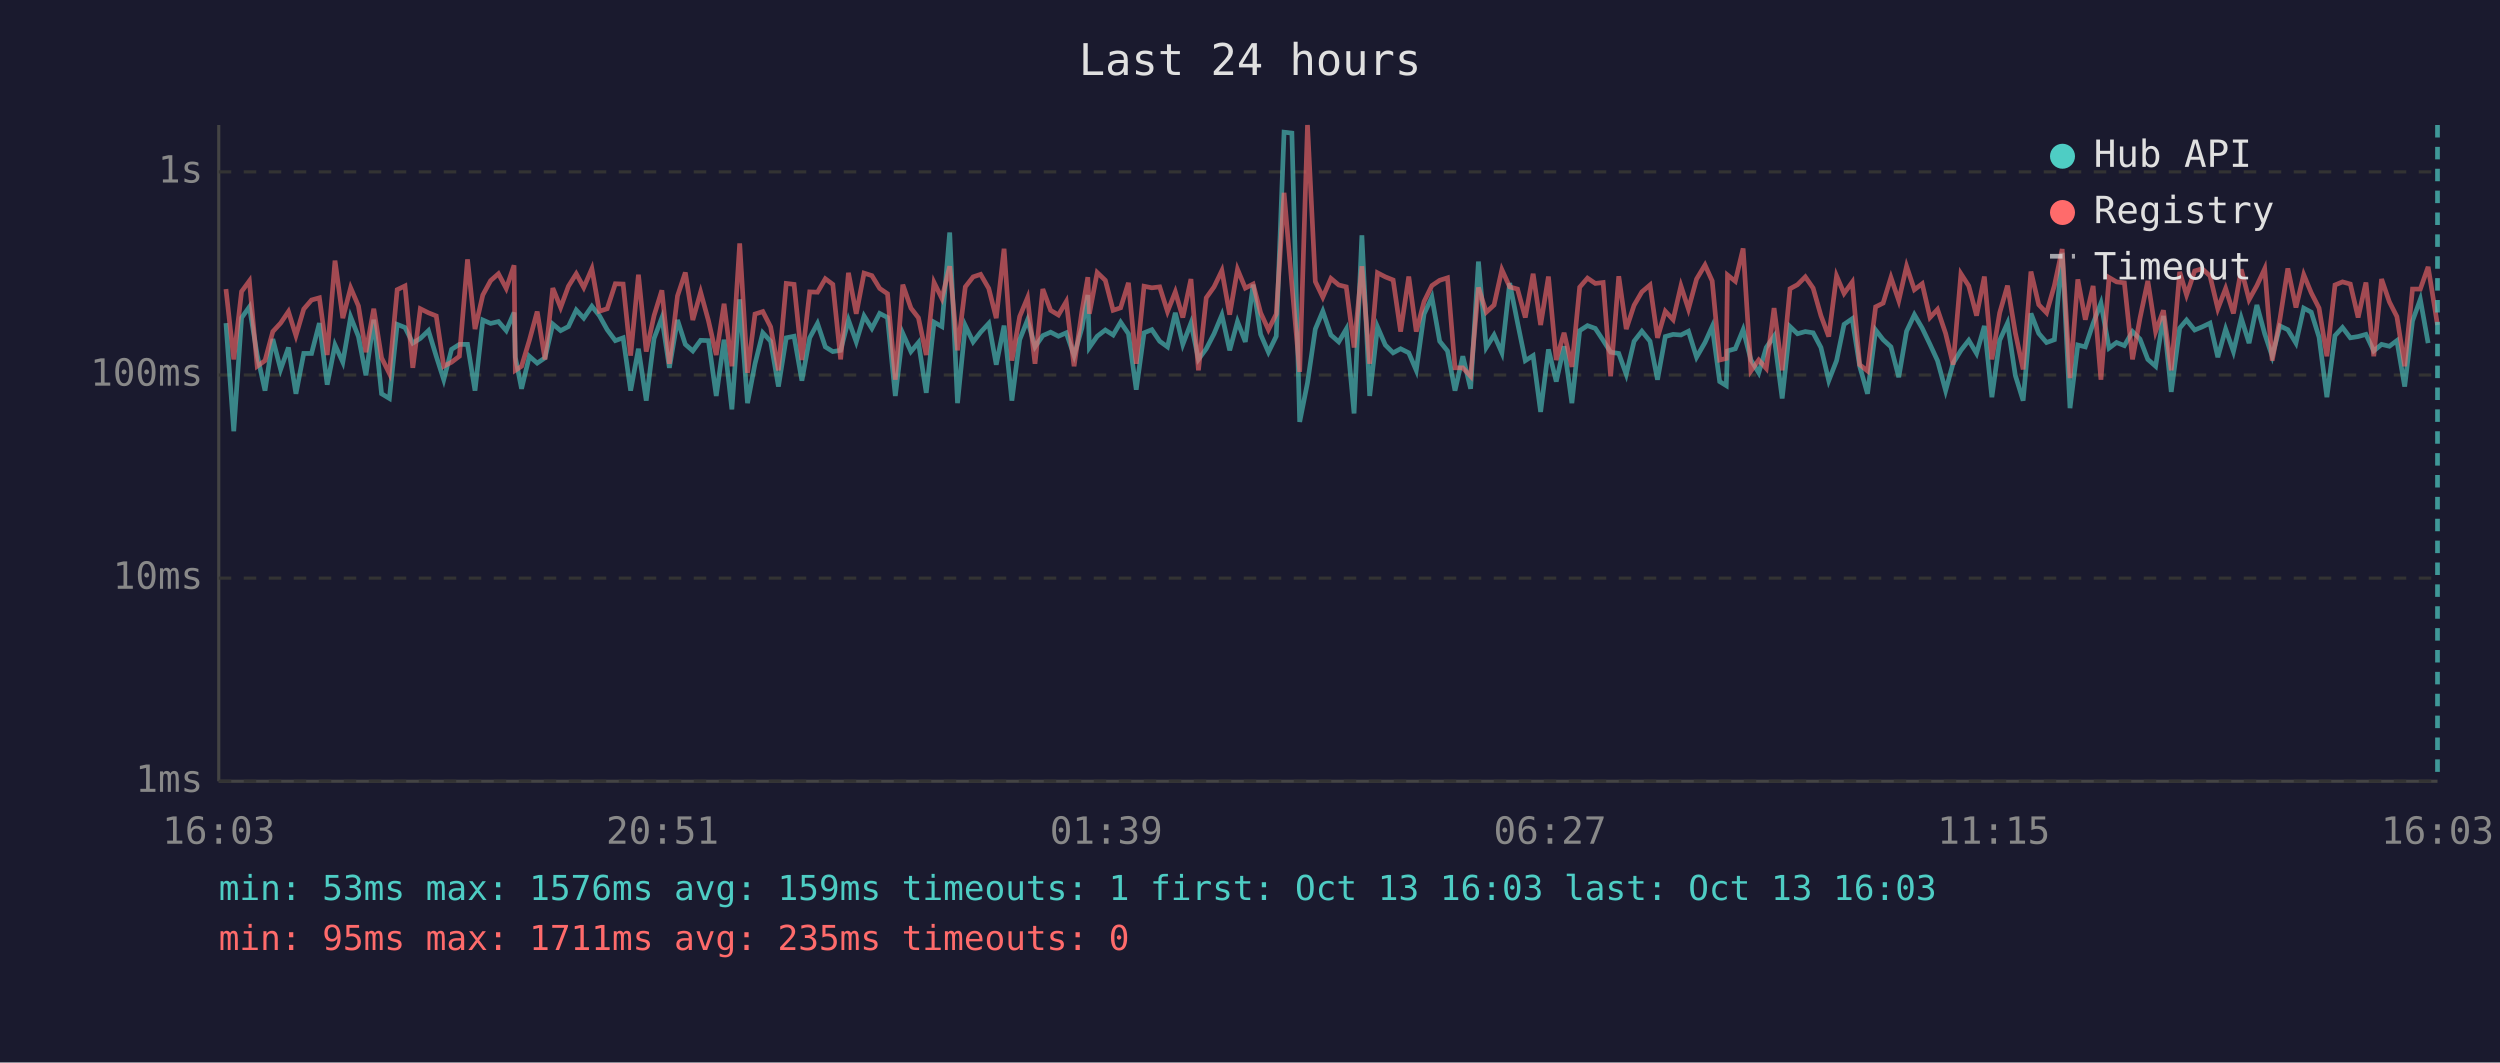
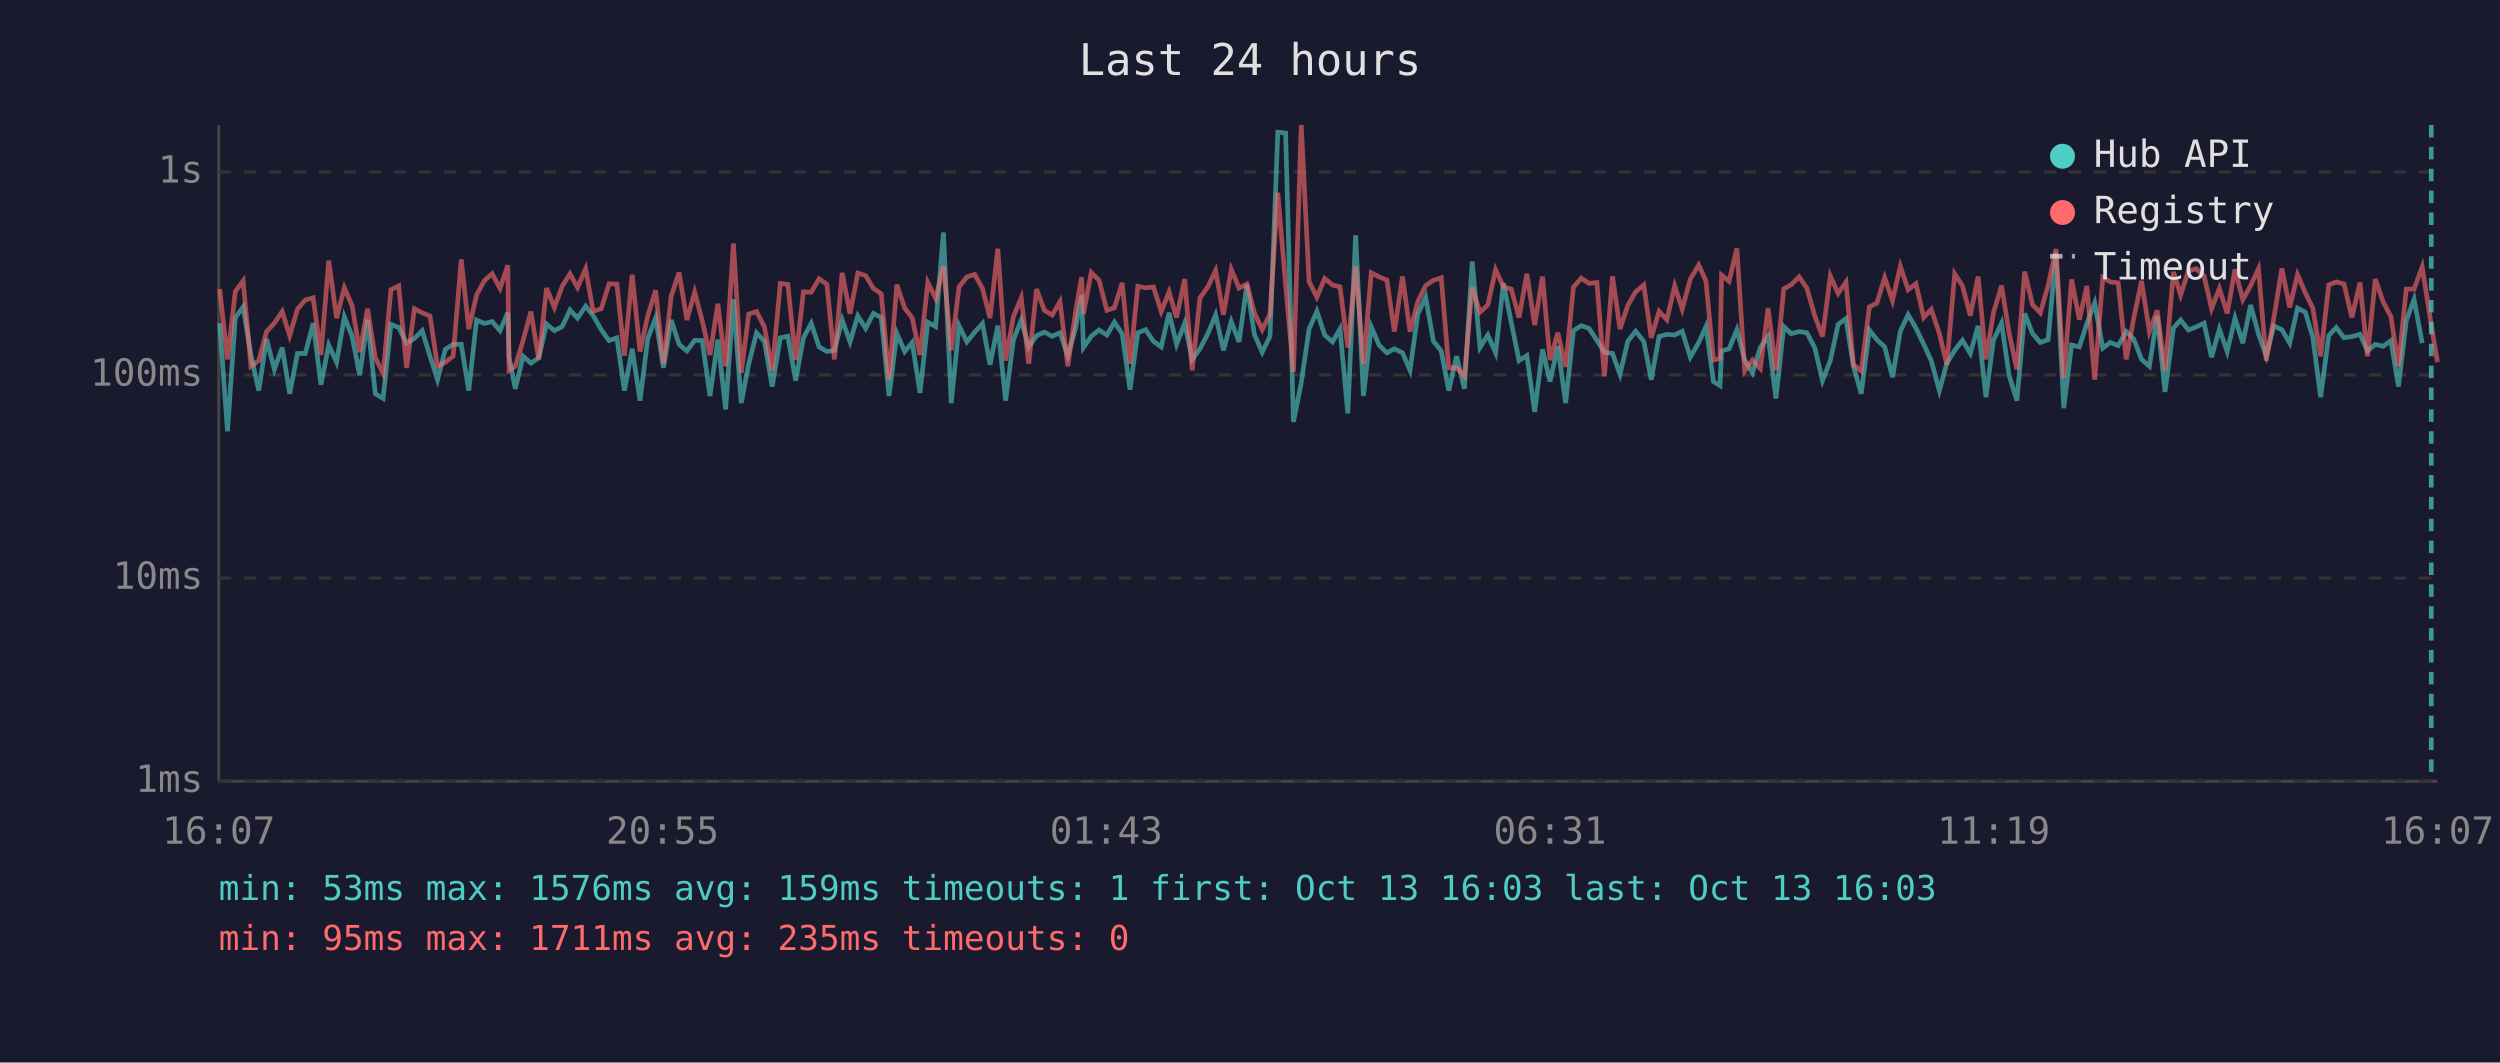
<svg xmlns="http://www.w3.org/2000/svg" viewBox="0 0 800 340" font-family="monospace" font-size="12">
  <rect width="800" height="340" fill="#1a1a2e" />
  <text x="400" y="24" fill="#e0e0e0" font-size="14" text-anchor="middle">Last 24 hours</text>
  <line x1="70" y1="40" x2="70" y2="250" stroke="#444" stroke-width="1" />
  <line x1="70" y1="250" x2="780" y2="250" stroke="#444" stroke-width="1" />
  <line x1="70" y1="250" x2="780" y2="250" stroke="#333" stroke-width="1" stroke-dasharray="4" />
  <text x="65" y="250" fill="#888" text-anchor="end" dominant-baseline="middle">1ms</text>
  <line x1="70" y1="185" x2="780" y2="185" stroke="#333" stroke-width="1" stroke-dasharray="4" />
  <text x="65" y="185" fill="#888" text-anchor="end" dominant-baseline="middle">10ms</text>
  <line x1="70" y1="120" x2="780" y2="120" stroke="#333" stroke-width="1" stroke-dasharray="4" />
  <text x="65" y="120" fill="#888" text-anchor="end" dominant-baseline="middle">100ms</text>
  <line x1="70" y1="55" x2="780" y2="55" stroke="#333" stroke-width="1" stroke-dasharray="4" />
  <text x="65" y="55" fill="#888" text-anchor="end" dominant-baseline="middle">1s</text>
-   <text x="70" y="270" fill="#888" text-anchor="middle">16:03</text>
-   <text x="212" y="270" fill="#888" text-anchor="middle">20:51</text>
-   <text x="354" y="270" fill="#888" text-anchor="middle">01:39</text>
-   <text x="496" y="270" fill="#888" text-anchor="middle">06:27</text>
-   <text x="638" y="270" fill="#888" text-anchor="middle">11:15</text>
-   <text x="780" y="270" fill="#888" text-anchor="middle">16:03</text>
-   <polyline points="72.3,103.4 74.8,138.0 77.3,101.7 79.8,98.2 82.3,113.6 84.8,125.0 87.3,108.5 89.8,118.2 92.3,111.2 94.7,126.0 97.2,113.1 99.7,113.1 102.2,103.4 104.7,123.1 107.2,110.4 109.7,115.9 112.2,101.4 114.7,107.7 117.1,120.1 119.6,102.3 122.1,126.0 124.6,127.5 127.1,103.8 129.6,104.8 132.1,109.8 134.5,108.3 137.1,105.8 139.6,114.0 142.0,121.5 144.5,111.8 147.0,110.2 149.6,110.2 152.0,125.0 154.5,102.4 157.0,103.5 159.5,102.9 162.0,105.8 164.5,100.0 164.9,114.3 166.9,124.4 169.4,114.0 171.9,116.2 174.4,114.5 176.9,103.7 179.4,105.8 181.9,104.5 184.4,99.2 186.8,101.8 189.4,98.0 191.8,101.0 194.3,105.5 196.9,109.0 199.4,108.1 201.8,125.0 204.3,111.6 206.8,128.2 209.3,108.3 211.8,101.7 214.2,117.7 216.8,102.4 219.3,110.2 221.7,112.3 224.2,108.9 226.7,109.0 229.2,126.7 231.7,108.7 234.2,131.0 236.7,95.8 239.2,129.0 241.6,116.4 244.1,106.5 246.6,109.2 249.1,123.7 251.6,108.1 254.1,107.6 256.6,121.8 259.1,108.1 261.6,103.5 264.1,111.0 266.5,112.5 269.0,112.1 271.5,102.4 274.0,109.4 276.5,101.1 279.0,105.1 281.5,100.3 284.0,101.6 286.5,126.7 288.9,106.7 291.5,112.5 293.9,109.6 296.4,125.7 298.9,103.1 301.4,104.5 303.9,74.4 306.4,129.0 308.9,104.2 311.4,109.4 313.8,106.3 316.4,103.5 318.8,116.7 321.3,104.2 323.8,128.2 326.3,108.7 328.8,102.4 331.2,111.0 333.7,107.4 336.2,106.3 338.7,107.6 341.2,106.5 343.7,113.8 346.2,105.0 348.1,94.4 348.6,111.2 351.1,107.6 353.7,105.6 356.2,107.2 358.6,103.1 361.1,106.8 363.6,124.7 366.1,106.5 368.6,105.5 371.1,109.2 373.6,111.0 376.1,100.1 378.5,110.2 381.1,103.4 383.5,115.0 386.0,111.6 388.5,106.8 391.0,100.8 393.5,112.1 396.0,102.9 398.5,109.4 401.0,91.1 403.4,107.0 405.9,112.7 408.4,107.6 410.9,42.3 413.4,42.6 415.9,135.0 418.4,122.5 420.9,105.3 423.3,99.6 425.9,107.2 428.4,109.4 430.8,105.3 433.3,132.3 435.8,75.3 438.3,126.7 440.8,104.6 443.3,110.4 445.8,112.9 448.2,111.6 450.8,112.9 453.2,118.5 455.7,100.5 458.2,95.1 460.7,109.2 463.2,112.3 465.6,125.0 468.1,114.0 470.6,124.4 473.1,83.7 475.6,111.2 478.1,107.2 480.6,112.9 483.1,90.6 485.6,103.2 488.1,115.4 490.6,113.8 493.0,131.8 495.5,111.8 498.0,122.1 500.5,110.8 503.0,129.0 505.5,105.8 508.0,104.2 510.5,105.1 513.0,108.9 515.4,112.7 518.0,113.1 520.4,119.8 522.9,109.2 525.4,106.0 528.0,109.2 530.4,121.5 532.9,107.7 535.4,107.0 537.9,107.2 540.3,106.0 542.9,114.3 545.6,109.6 547.9,104.5 550.3,122.1 552.4,123.4 552.8,112.3 555.3,111.6 557.8,105.5 560.3,115.2 562.8,119.3 565.2,111.2 567.7,107.6 570.3,127.5 572.8,104.5 575.2,106.8 577.7,106.1 580.2,106.5 582.7,111.2 585.2,121.8 587.7,115.4 590.1,103.8 592.7,102.0 595.1,117.2 597.6,126.0 600.2,105.6 602.6,108.7 605.1,111.0 607.6,120.7 610.1,106.0 612.6,100.7 615.1,105.0 617.6,110.2 620.0,115.4 622.6,125.0 625.0,116.2 627.5,112.1 630.0,108.9 632.5,113.1 635.0,104.3 637.4,127.1 639.9,108.9 642.4,103.4 644.9,120.1 647.4,128.2 649.9,100.3 652.4,106.7 654.9,109.6 657.4,108.7 659.9,80.9 662.4,130.6 664.9,110.4 667.3,111.0 669.8,103.5 672.3,97.0 674.9,111.4 677.3,109.6 679.8,110.6 682.4,106.1 684.8,108.5 687.3,115.0 689.8,117.2 692.3,101.1 694.8,125.4 697.5,105.0 699.7,102.4 702.3,105.6 704.7,104.6 707.2,103.4 709.7,114.3 712.2,105.3 714.7,112.5 717.2,101.8 719.7,109.8 722.2,97.6 724.7,106.8 727.1,114.0 729.6,104.3 732.1,105.5 734.7,109.8 737.2,98.6 739.6,99.9 742.1,107.9 744.6,127.1 747.2,107.4 749.6,104.8 752.1,108.1 754.6,107.7 757.1,107.0 759.6,112.3 762.1,110.2 764.6,110.8 767.0,109.0 769.5,123.7 772.0,102.7 774.5,95.8 777.0,109.8" fill="none" stroke="#4ecdc4" stroke-width="1.5" opacity="0.6" />
-   <polyline points="72.3,92.5 74.8,115.0 77.3,93.3 79.8,89.9 82.3,117.2 84.8,115.4 87.3,106.1 89.8,103.4 92.3,99.7 94.7,107.4 97.2,98.9 99.7,96.0 102.2,95.3 104.7,113.6 107.2,83.4 109.7,101.8 112.2,92.1 114.7,97.9 117.1,112.7 119.6,98.8 122.1,114.5 124.6,119.5 127.1,92.7 129.6,91.5 132.1,117.7 134.5,98.8 137.1,100.1 139.6,101.1 142.0,117.2 144.5,115.9 147.0,114.0 149.6,83.0 152.0,105.3 154.5,94.4 157.0,89.8 159.5,87.6 162.0,92.3 164.5,84.9 164.9,118.5 166.9,117.2 169.4,108.9 171.9,99.7 174.4,115.0 176.9,92.2 179.4,98.4 181.9,91.6 184.4,87.6 186.8,92.0 189.4,86.0 191.8,99.6 194.3,98.8 196.9,90.8 199.4,90.9 201.8,113.8 204.3,87.9 206.8,112.5 209.3,101.0 211.8,92.9 214.2,116.4 216.8,94.7 219.3,87.2 221.7,102.4 224.2,93.5 226.7,102.6 229.2,113.6 231.7,97.2 234.2,117.2 236.7,77.9 239.2,119.3 241.6,100.5 244.1,99.7 246.6,104.6 249.1,118.5 251.6,90.7 254.1,91.0 256.6,115.2 259.1,93.4 261.6,93.5 264.1,89.2 266.5,91.0 269.0,115.0 271.5,87.3 274.0,100.4 276.5,87.4 279.0,88.2 281.5,92.3 284.0,94.0 286.5,121.5 288.9,91.1 291.5,98.6 293.9,101.7 296.4,113.6 298.9,90.4 301.4,95.5 303.9,85.2 306.4,112.1 308.9,91.8 311.4,88.6 313.8,87.8 316.4,92.3 318.8,101.8 321.3,79.6 323.8,115.4 326.3,101.3 328.8,95.3 331.2,116.4 333.7,92.5 336.2,99.3 338.7,100.8 341.2,96.5 343.7,117.2 346.2,99.7 348.1,88.7 348.6,100.4 351.1,87.2 353.7,89.7 356.2,99.3 358.6,98.5 361.1,90.5 363.6,116.4 366.1,91.6 368.6,92.1 371.1,91.8 373.6,99.7 376.1,93.4 378.5,101.6 381.1,89.3 383.5,118.5 386.0,95.3 388.5,91.8 391.0,86.6 393.5,100.7 396.0,86.2 398.5,92.2 401.0,90.9 403.4,100.1 405.9,105.5 408.4,100.5 410.9,61.7 413.4,91.1 415.9,119.0 418.4,40.0 420.9,90.1 423.3,95.1 425.9,89.1 428.4,91.2 430.8,91.8 433.3,111.2 435.8,85.2 438.3,116.4 440.8,87.3 443.3,88.6 445.8,89.6 448.2,106.1 450.8,88.5 453.2,106.1 455.7,96.5 458.2,91.4 460.7,89.7 463.2,88.9 465.6,117.7 468.1,117.7 470.6,120.4 473.1,92.0 475.6,99.9 478.1,97.6 480.6,86.3 483.1,91.8 485.6,92.5 488.1,101.6 490.6,87.6 493.0,104.0 495.5,88.5 498.0,115.2 500.5,106.5 503.0,117.4 505.5,91.9 508.0,89.0 510.5,90.7 513.0,90.4 515.4,120.4 518.0,88.4 520.4,105.3 522.9,97.7 525.4,93.4 528.0,91.2 530.4,108.1 532.9,99.6 535.4,102.3 537.9,91.5 540.3,98.9 542.9,89.3 545.6,84.8 547.9,89.9 550.3,115.2 552.4,114.7 552.8,88.0 555.3,90.0 557.8,79.5 560.3,118.7 562.8,115.2 565.2,117.9 567.7,98.6 570.3,118.5 572.8,92.4 575.2,91.1 577.7,88.6 580.2,92.2 582.7,101.0 585.2,107.7 587.7,88.3 590.1,93.9 592.7,90.3 595.1,116.7 597.6,118.7 600.2,98.2 602.6,97.0 605.1,88.8 607.6,96.2 610.1,85.2 612.6,92.7 615.1,90.8 617.6,101.6 620.0,99.0 622.6,106.7 625.0,116.7 627.5,87.6 630.0,91.5 632.5,101.0 635.0,88.5 637.4,115.0 639.9,100.1 642.4,91.4 644.9,106.5 647.4,118.2 649.9,86.9 652.4,97.5 654.9,100.1 657.4,91.4 659.9,79.7 662.4,121.0 664.9,89.4 667.3,102.3 669.8,91.5 672.3,121.5 674.9,88.8 677.3,90.2 679.8,90.5 682.4,115.0 684.8,101.8 687.3,89.9 689.8,106.1 692.3,99.3 694.8,118.5 697.5,87.0 699.7,94.4 702.3,86.7 704.7,86.0 707.2,88.3 709.7,98.8 712.2,92.3 714.7,100.3 717.2,86.2 719.7,95.9 722.2,91.4 724.7,86.0 727.1,115.4 729.6,102.0 732.1,85.9 734.7,98.4 737.2,87.9 739.6,93.7 742.1,98.6 744.6,114.0 747.2,91.2 749.6,90.2 752.1,90.9 754.6,101.6 757.1,90.4 759.6,114.0 762.1,89.3 764.6,96.6 767.0,101.3 769.5,117.2 772.0,92.5 774.5,92.5 777.0,85.4 780.0,104.0" fill="none" stroke="#ff6b6b" stroke-width="1.5" opacity="0.6" />
-   <line x1="780.0" y1="40" x2="780.0" y2="250" stroke="#4ecdc4" stroke-width="1.5" stroke-dasharray="4,3" opacity="0.7" />
+   <text x="70" y="270" fill="#888" text-anchor="middle">16:07</text>
+   <text x="212" y="270" fill="#888" text-anchor="middle">20:55</text>
+   <text x="354" y="270" fill="#888" text-anchor="middle">01:43</text>
+   <text x="496" y="270" fill="#888" text-anchor="middle">06:31</text>
+   <text x="638" y="270" fill="#888" text-anchor="middle">11:19</text>
+   <text x="780" y="270" fill="#888" text-anchor="middle">16:07</text>
+   <polyline points="70.3,103.4 72.8,138.0 75.3,101.7 77.8,98.2 80.3,113.6 82.8,125.0 85.3,108.5 87.8,118.2 90.3,111.2 92.7,126.0 95.2,113.1 97.7,113.1 100.2,103.4 102.7,123.1 105.2,110.4 107.7,115.9 110.2,101.4 112.7,107.7 115.1,120.1 117.6,102.3 120.1,126.0 122.6,127.5 125.1,103.8 127.6,104.8 130.1,109.8 132.6,108.3 135.1,105.8 137.6,114.0 140.0,121.5 142.5,111.8 145.0,110.2 147.6,110.2 150.0,125.0 152.5,102.4 155.0,103.5 157.5,102.9 160.0,105.8 162.5,100.0 162.9,114.3 164.9,124.4 167.4,114.0 169.9,116.2 172.4,114.5 174.9,103.7 177.4,105.8 179.9,104.5 182.4,99.2 184.8,101.8 187.4,98.0 189.8,101.0 192.4,105.5 194.9,109.0 197.4,108.1 199.8,125.0 202.3,111.6 204.8,128.2 207.3,108.3 209.8,101.7 212.3,117.7 214.8,102.4 217.3,110.2 219.8,112.3 222.3,108.9 224.7,109.0 227.2,126.7 229.7,108.7 232.2,131.0 234.7,95.8 237.2,129.0 239.6,116.4 242.1,106.5 244.6,109.2 247.1,123.7 249.7,108.1 252.1,107.6 254.6,121.8 257.1,108.1 259.6,103.5 262.1,111.0 264.6,112.5 267.0,112.1 269.5,102.4 272.0,109.4 274.5,101.1 277.0,105.1 279.5,100.3 282.0,101.6 284.5,126.7 287.0,106.7 289.5,112.5 291.9,109.6 294.4,125.7 296.9,103.1 299.4,104.5 301.9,74.4 304.4,129.0 306.9,104.2 309.4,109.4 311.9,106.3 314.4,103.5 316.8,116.7 319.3,104.2 321.8,128.2 324.3,108.7 326.8,102.4 329.2,111.0 331.7,107.4 334.2,106.3 336.7,107.6 339.2,106.5 341.7,113.8 344.2,105.0 346.1,94.4 346.7,111.2 349.2,107.6 351.7,105.6 354.2,107.2 356.6,103.1 359.1,106.8 361.6,124.7 364.1,106.5 366.6,105.5 369.1,109.2 371.6,111.0 374.1,100.1 376.5,110.2 379.1,103.4 381.5,115.0 384.0,111.6 386.5,106.8 389.0,100.8 391.5,112.1 394.0,102.9 396.5,109.4 399.0,91.1 401.4,107.0 403.9,112.7 406.4,107.6 408.9,42.3 411.4,42.6 413.9,135.0 416.4,122.5 418.9,105.3 421.4,99.6 423.9,107.2 426.4,109.4 428.8,105.3 431.3,132.3 433.8,75.3 436.3,126.7 438.8,104.6 441.3,110.4 443.8,112.9 446.2,111.6 448.8,112.9 451.2,118.5 453.7,100.5 456.2,95.1 458.7,109.2 461.2,112.3 463.6,125.0 466.1,114.0 468.6,124.4 471.1,83.7 473.6,111.2 476.1,107.2 478.6,112.9 481.1,90.6 483.6,103.2 486.1,115.4 488.6,113.8 491.1,131.8 493.6,111.8 496.0,122.1 498.5,110.8 501.0,129.0 503.5,105.8 506.0,104.2 508.5,105.1 511.0,108.9 513.4,112.7 516.0,113.1 518.4,119.8 520.9,109.2 523.4,106.0 526.0,109.2 528.4,121.5 530.9,107.7 533.4,107.0 535.9,107.2 538.3,106.0 540.9,114.3 543.6,109.6 545.9,104.5 548.3,122.1 550.4,123.4 550.9,112.3 553.3,111.6 555.8,105.5 558.3,115.2 560.8,119.3 563.3,111.2 565.8,107.6 568.3,127.5 570.8,104.5 573.2,106.8 575.7,106.1 578.2,106.5 580.7,111.2 583.2,121.8 585.7,115.4 588.2,103.8 590.7,102.0 593.1,117.2 595.6,126.0 598.2,105.6 600.6,108.7 603.1,111.0 605.6,120.7 608.1,106.0 610.6,100.7 613.1,105.0 615.6,110.2 618.0,115.4 620.6,125.0 623.0,116.2 625.5,112.1 628.0,108.9 630.5,113.1 633.0,104.3 635.5,127.1 637.9,108.9 640.5,103.4 642.9,120.1 645.4,128.2 647.9,100.3 650.4,106.7 652.9,109.6 655.4,108.7 657.9,80.9 660.4,130.6 662.9,110.4 665.4,111.0 667.8,103.5 670.3,97.0 672.9,111.4 675.3,109.6 677.8,110.6 680.4,106.1 682.8,108.5 685.3,115.0 687.8,117.2 690.3,101.1 692.8,125.4 695.5,105.0 697.8,102.4 700.3,105.6 702.8,104.6 705.3,103.4 707.7,114.3 710.2,105.3 712.7,112.5 715.2,101.8 717.7,109.8 720.2,97.6 722.7,106.8 725.2,114.0 727.6,104.3 730.2,105.5 732.7,109.8 735.2,98.6 737.7,99.9 740.1,107.9 742.6,127.1 745.2,107.4 747.6,104.8 750.1,108.1 752.6,107.7 755.2,107.0 757.6,112.3 760.1,110.2 762.6,110.8 765.1,109.0 767.5,123.7 770.0,102.7 772.5,95.8 775.1,109.8" fill="none" stroke="#4ecdc4" stroke-width="1.5" opacity="0.6" />
+   <polyline points="70.3,92.5 72.8,115.0 75.3,93.3 77.8,89.9 80.3,117.2 82.8,115.4 85.3,106.1 87.8,103.4 90.3,99.7 92.7,107.4 95.2,98.9 97.7,96.0 100.2,95.3 102.7,113.6 105.2,83.4 107.7,101.8 110.2,92.1 112.7,97.9 115.1,112.7 117.6,98.8 120.1,114.5 122.6,119.5 125.1,92.7 127.6,91.5 130.1,117.7 132.6,98.8 135.1,100.1 137.6,101.1 140.0,117.2 142.5,115.9 145.0,114.0 147.6,83.0 150.0,105.3 152.5,94.4 155.0,89.8 157.5,87.6 160.0,92.3 162.5,84.9 162.9,118.5 164.9,117.2 167.4,108.9 169.9,99.7 172.4,115.0 174.9,92.2 177.4,98.4 179.9,91.6 182.4,87.6 184.8,92.0 187.4,86.0 189.8,99.6 192.4,98.8 194.9,90.8 197.4,90.9 199.8,113.8 202.3,87.9 204.8,112.5 207.3,101.0 209.8,92.9 212.3,116.4 214.8,94.7 217.3,87.2 219.8,102.4 222.3,93.5 224.7,102.6 227.2,113.6 229.7,97.2 232.2,117.2 234.7,77.9 237.2,119.3 239.6,100.5 242.1,99.7 244.6,104.6 247.1,118.5 249.7,90.7 252.1,91.0 254.6,115.2 257.1,93.4 259.6,93.5 262.1,89.2 264.6,91.0 267.0,115.0 269.5,87.3 272.0,100.4 274.5,87.4 277.0,88.2 279.5,92.3 282.0,94.0 284.5,121.5 287.0,91.1 289.5,98.6 291.9,101.7 294.4,113.6 296.9,90.4 299.4,95.5 301.9,85.2 304.4,112.1 306.9,91.8 309.4,88.6 311.9,87.8 314.4,92.3 316.8,101.8 319.3,79.6 321.8,115.4 324.3,101.3 326.8,95.3 329.2,116.4 331.7,92.5 334.2,99.3 336.7,100.8 339.2,96.5 341.7,117.2 344.2,99.7 346.1,88.7 346.7,100.4 349.2,87.2 351.7,89.7 354.2,99.3 356.6,98.5 359.1,90.5 361.6,116.4 364.1,91.6 366.6,92.1 369.1,91.8 371.6,99.7 374.1,93.4 376.5,101.6 379.1,89.3 381.5,118.5 384.0,95.3 386.5,91.8 389.0,86.6 391.5,100.7 394.0,86.2 396.5,92.2 399.0,90.9 401.4,100.1 403.9,105.5 406.4,100.5 408.9,61.7 411.4,91.1 413.9,119.0 416.4,40.0 418.9,90.1 421.4,95.1 423.9,89.1 426.4,91.2 428.8,91.8 431.3,111.2 433.8,85.2 436.3,116.4 438.8,87.3 441.3,88.6 443.8,89.6 446.2,106.1 448.8,88.5 451.2,106.1 453.7,96.5 456.2,91.4 458.7,89.7 461.2,88.9 463.6,117.7 466.1,117.7 468.6,120.4 471.1,92.0 473.6,99.9 476.1,97.6 478.6,86.3 481.1,91.8 483.6,92.5 486.1,101.6 488.6,87.6 491.1,104.0 493.6,88.5 496.0,115.2 498.5,106.5 501.0,117.4 503.5,91.9 506.0,89.0 508.5,90.7 511.0,90.4 513.4,120.4 516.0,88.4 518.4,105.3 520.9,97.7 523.4,93.4 526.0,91.2 528.4,108.1 530.9,99.6 533.4,102.3 535.9,91.5 538.3,98.9 540.9,89.3 543.6,84.8 545.9,89.9 548.3,115.2 550.4,114.7 550.9,88.0 553.3,90.0 555.8,79.5 558.3,118.7 560.8,115.2 563.3,117.9 565.8,98.6 568.3,118.5 570.8,92.4 573.2,91.1 575.7,88.6 578.2,92.2 580.7,101.0 583.2,107.7 585.7,88.3 588.2,93.9 590.7,90.3 593.1,116.7 595.6,118.7 598.2,98.2 600.6,97.0 603.1,88.8 605.6,96.2 608.1,85.2 610.6,92.7 613.1,90.8 615.6,101.6 618.0,99.0 620.6,106.7 623.0,116.7 625.5,87.6 628.0,91.5 630.5,101.0 633.0,88.5 635.5,115.0 637.9,100.1 640.5,91.4 642.9,106.5 645.4,118.2 647.9,86.9 650.4,97.5 652.9,100.1 655.4,91.4 657.9,79.7 660.4,121.0 662.9,89.4 665.4,102.3 667.8,91.5 670.3,121.5 672.9,88.8 675.3,90.2 677.8,90.5 680.4,115.0 682.8,101.8 685.3,89.9 687.8,106.1 690.3,99.3 692.8,118.5 695.5,87.0 697.8,94.4 700.3,86.7 702.8,86.0 705.3,88.3 707.7,98.8 710.2,92.3 712.7,100.3 715.2,86.2 717.7,95.9 720.2,91.4 722.7,86.0 725.2,115.4 727.6,102.0 730.2,85.9 732.7,98.4 735.2,87.9 737.7,93.7 740.1,98.6 742.6,114.0 745.2,91.2 747.6,90.2 750.1,90.9 752.6,101.6 755.2,90.4 757.6,114.0 760.1,89.3 762.6,96.6 765.1,101.3 767.5,117.2 770.0,92.5 772.5,92.5 775.1,85.4 778.0,104.0 780.0,115.9" fill="none" stroke="#ff6b6b" stroke-width="1.5" opacity="0.6" />
+   <line x1="778.0" y1="40" x2="778.0" y2="250" stroke="#4ecdc4" stroke-width="1.5" stroke-dasharray="4,3" opacity="0.7" />
  <circle cx="660" cy="50" r="4" fill="#4ecdc4" />
  <text x="670" y="50" fill="#e0e0e0" dominant-baseline="middle">Hub API</text>
  <circle cx="660" cy="68" r="4" fill="#ff6b6b" />
  <text x="670" y="68" fill="#e0e0e0" dominant-baseline="middle">Registry</text>
  <line x1="656" y1="82" x2="664" y2="82" stroke="#e0e0e0" stroke-width="1.5" stroke-dasharray="4,3" opacity="0.7" />
  <text x="670" y="86" fill="#e0e0e0" dominant-baseline="middle">Timeout</text>
  <text x="70" y="288" fill="#4ecdc4" font-size="11">min: 53ms  max: 1576ms  avg: 159ms  timeouts: 1  first: Oct 13 16:03  last: Oct 13 16:03</text>
  <text x="70" y="304" fill="#ff6b6b" font-size="11">min: 95ms  max: 1711ms  avg: 235ms  timeouts: 0</text>
</svg>
